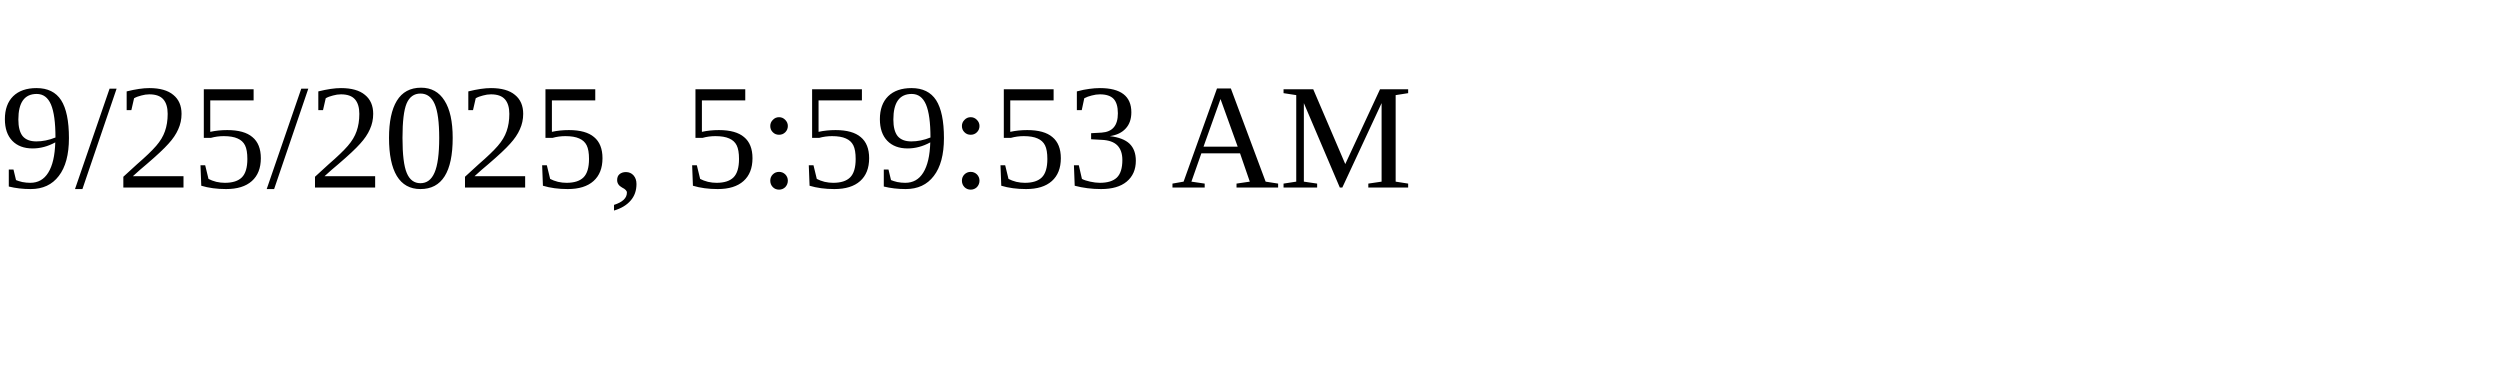
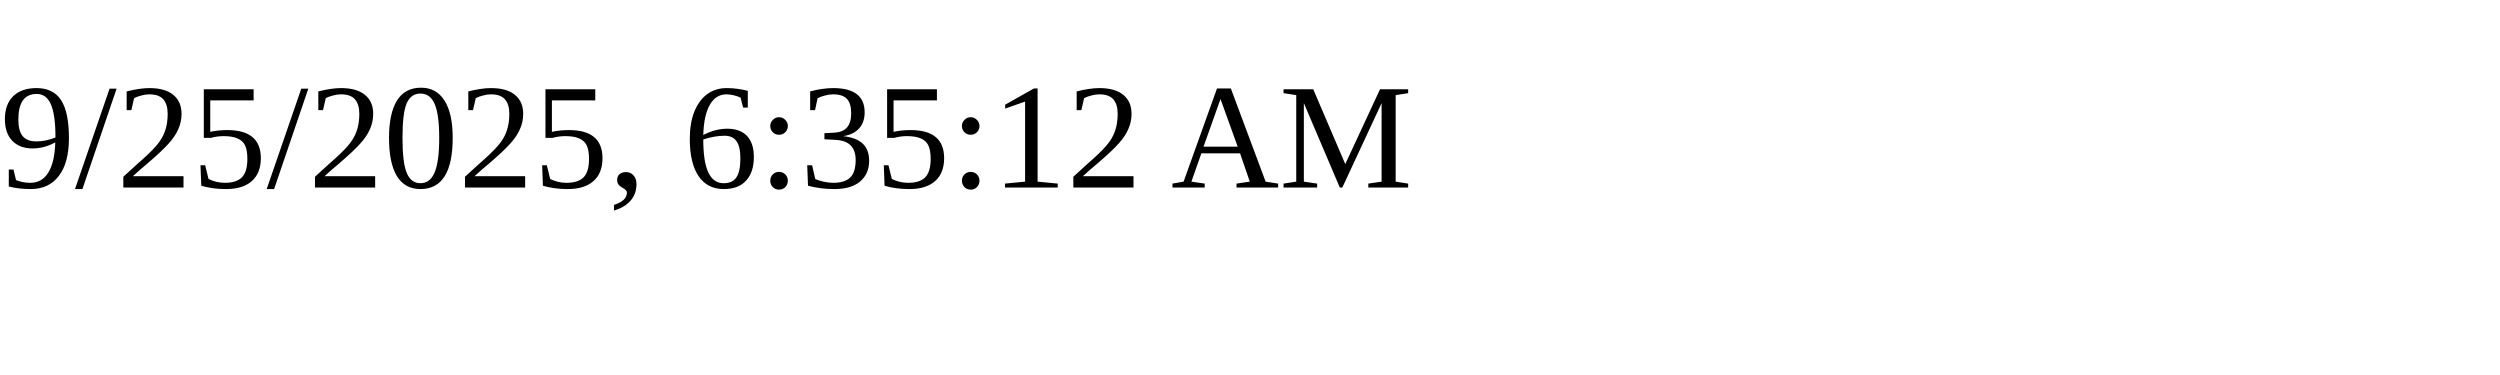
<svg xmlns="http://www.w3.org/2000/svg" height="30" width="200">
-   <text x="0" y="15">9/25/2025, 5:59:53 AM</text>
+   <text x="0" y="15">9/25/2025, 6:35:12 AM</text>
</svg>
